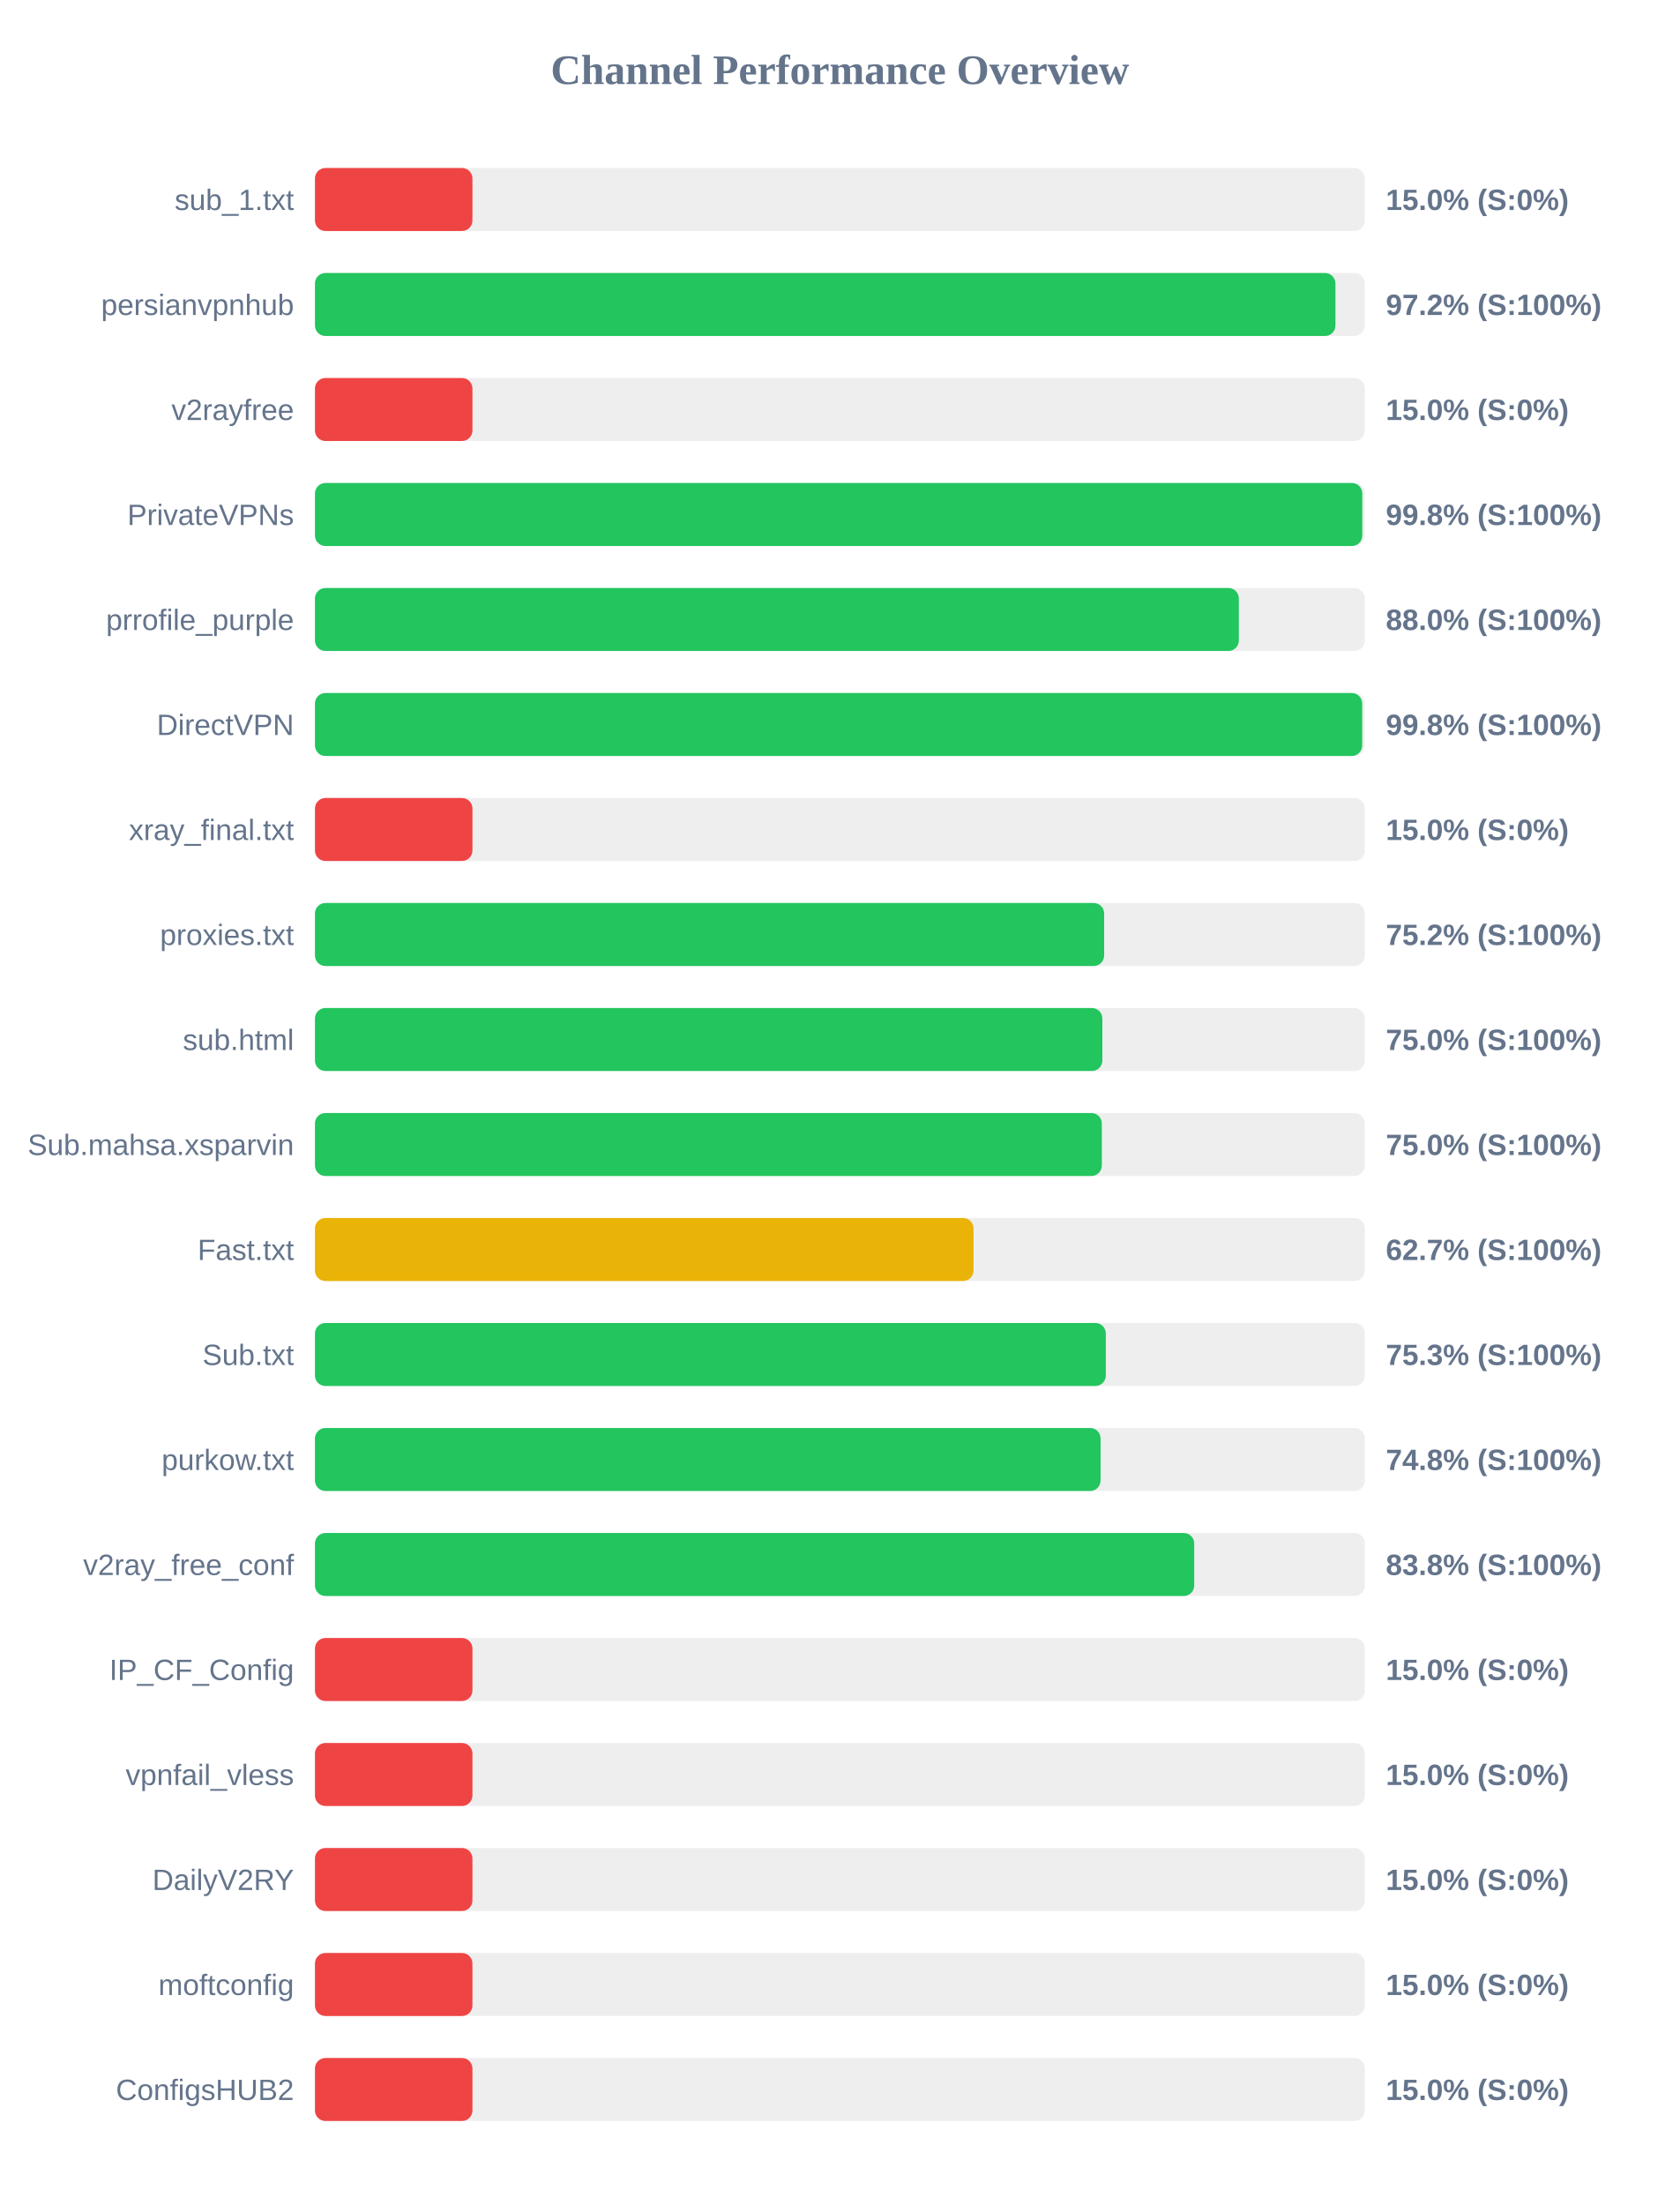
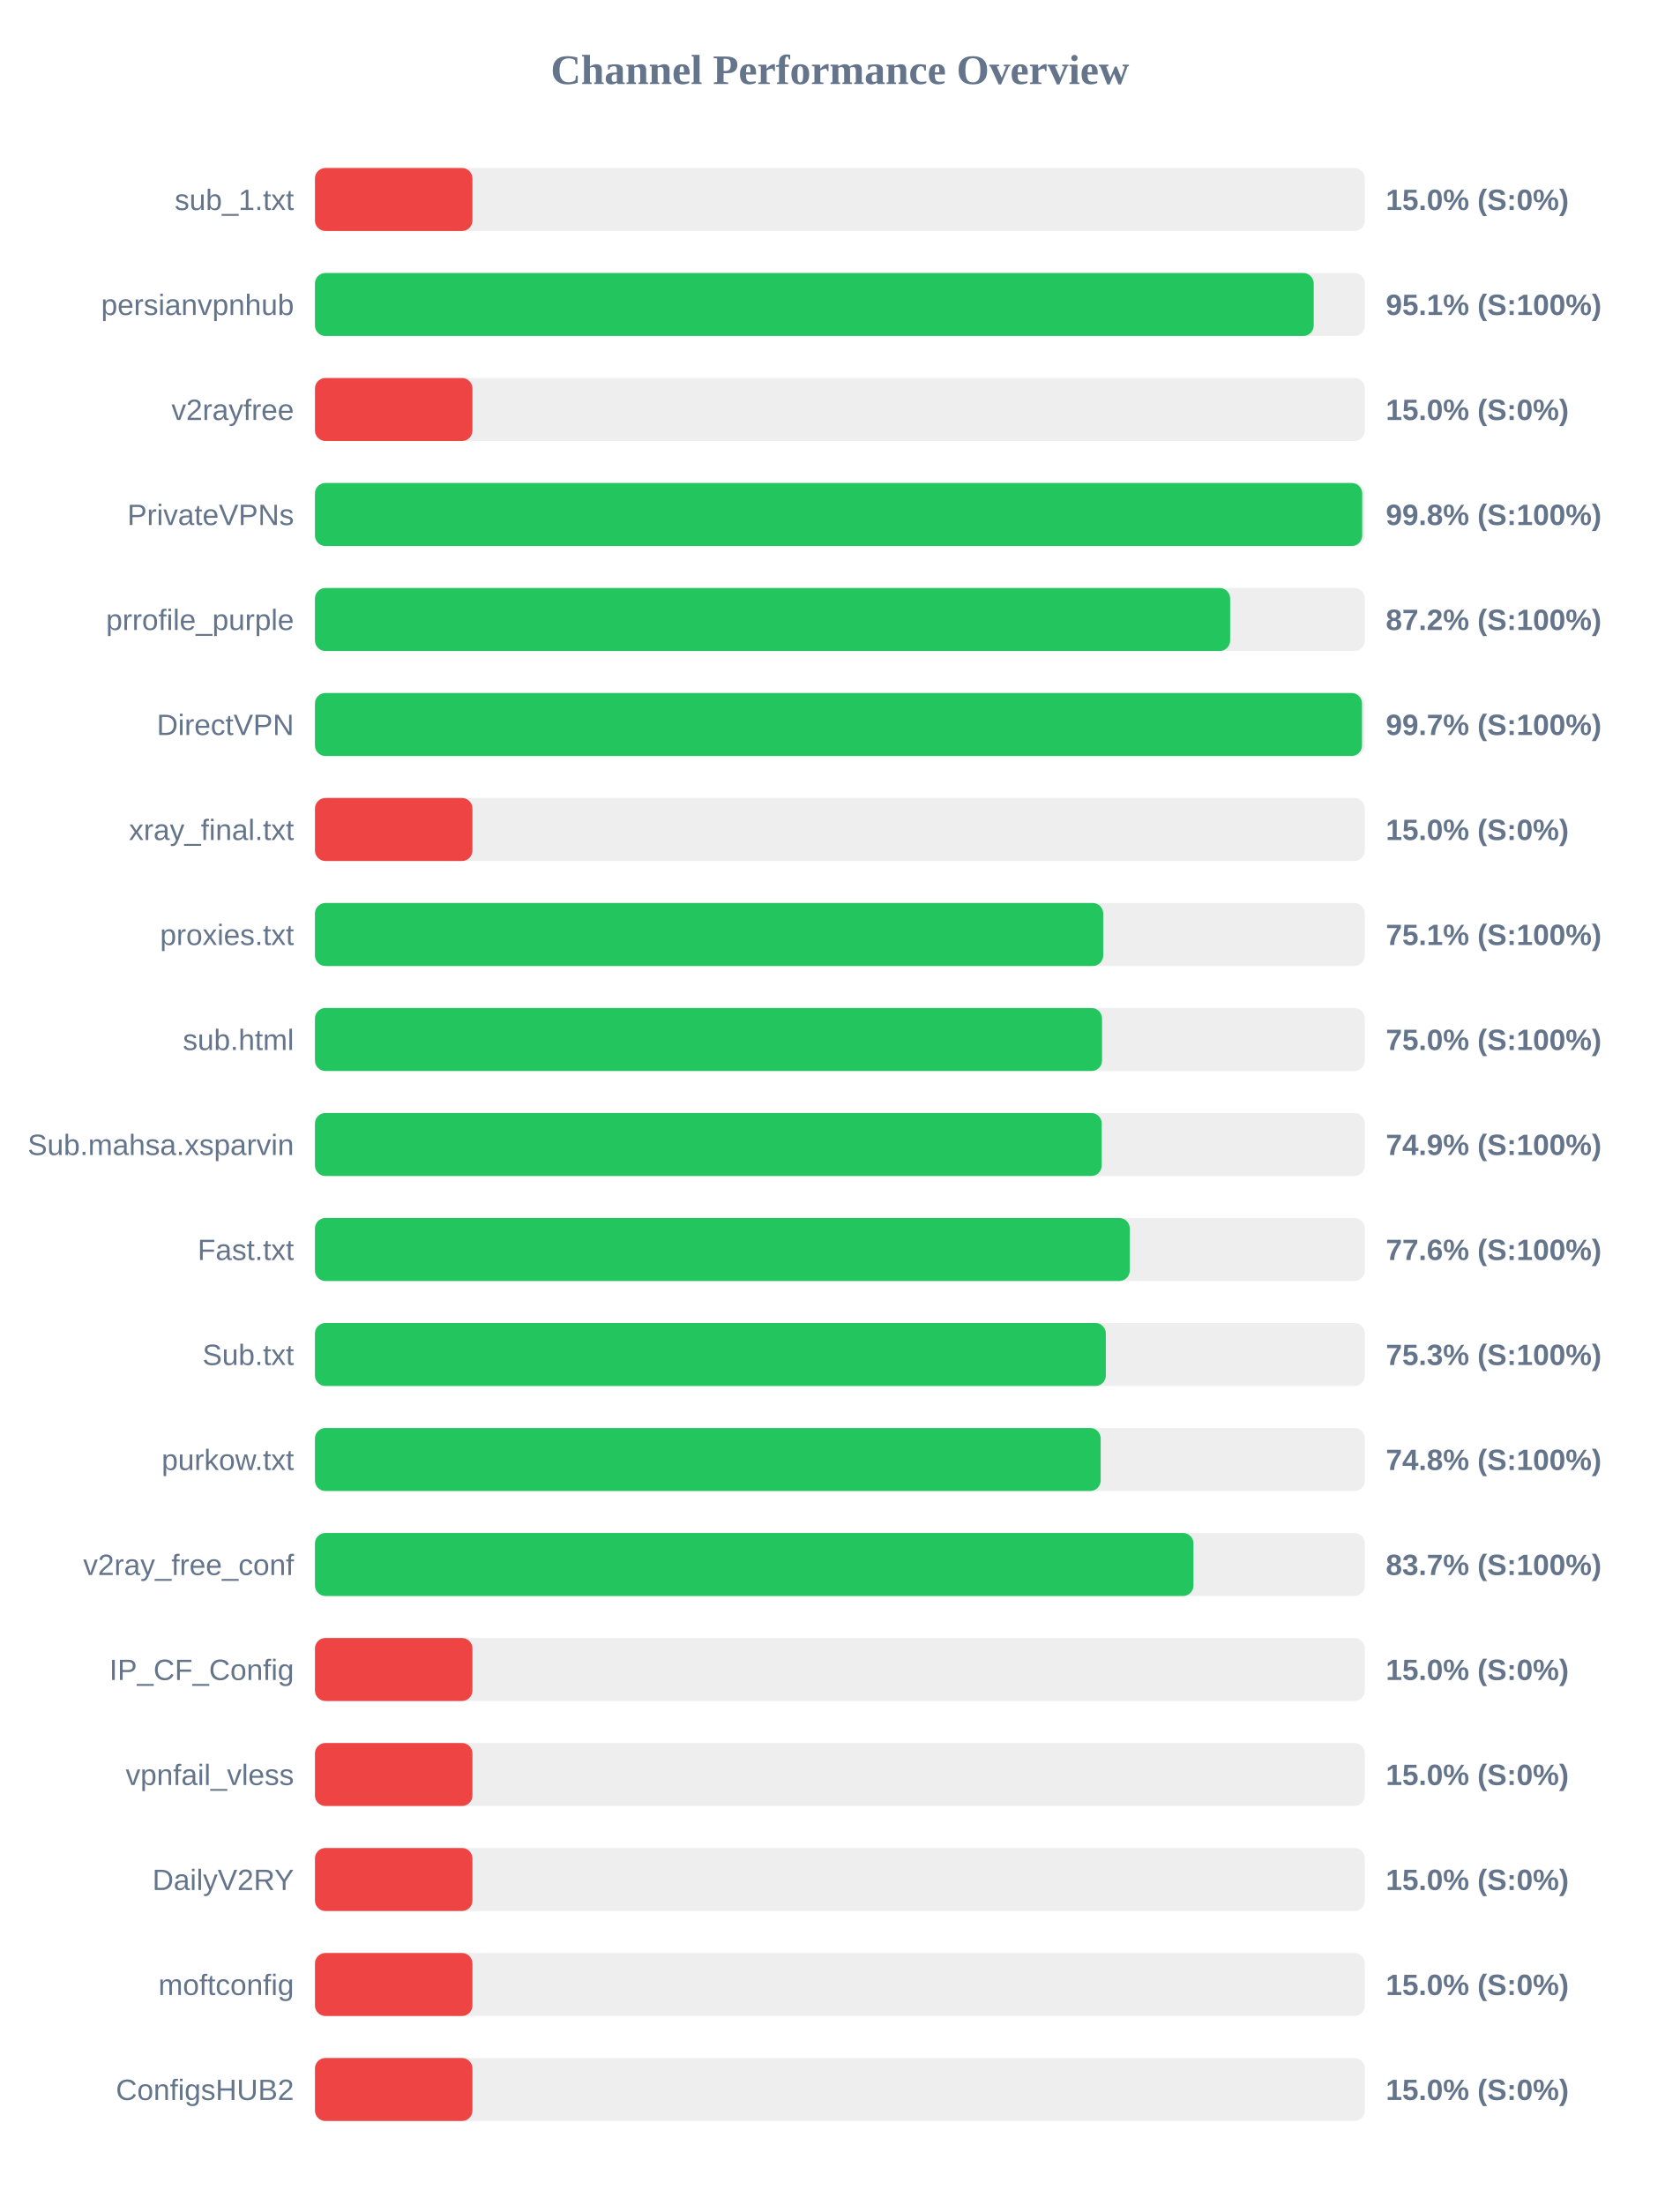
<svg xmlns="http://www.w3.org/2000/svg" width="800" height="1050" version="1.1">
  <style>
        .row { font: 14px Arial; fill: #64748b; }
        .score { font: bold 14px Arial; fill: #64748b; }
    </style>
  <text x="400" y="40" text-anchor="middle" font-size="20px" font-weight="bold" fill="#64748b">Channel Performance Overview</text>
  <rect x="150" y="80" width="500" height="30" fill="#eee" rx="5" />
  <rect x="150" y="80" width="75.0" height="30" fill="#ef4444" rx="5" />
  <text x="140" y="100" text-anchor="end" class="row">sub_1.txt</text>
  <text x="660" y="100" text-anchor="start" class="score">15.0% (S:0%)</text>
  <rect x="150" y="130" width="500" height="30" fill="#eee" rx="5" />
-   <rect x="150" y="130" width="486.0" height="30" fill="#22c55e" rx="5" />
+   <rect x="150" y="130" width="475.65" height="30" fill="#22c55e" rx="5" />
  <text x="140" y="150" text-anchor="end" class="row">persianvpnhub</text>
-   <text x="660" y="150" text-anchor="start" class="score">97.2% (S:100%)</text>
+   <text x="660" y="150" text-anchor="start" class="score">95.1% (S:100%)</text>
  <rect x="150" y="180" width="500" height="30" fill="#eee" rx="5" />
  <rect x="150" y="180" width="75.0" height="30" fill="#ef4444" rx="5" />
  <text x="140" y="200" text-anchor="end" class="row">v2rayfree</text>
  <text x="660" y="200" text-anchor="start" class="score">15.0% (S:0%)</text>
  <rect x="150" y="230" width="500" height="30" fill="#eee" rx="5" />
-   <rect x="150" y="230" width="498.8" height="30" fill="#22c55e" rx="5" />
+   <rect x="150" y="230" width="498.75" height="30" fill="#22c55e" rx="5" />
  <text x="140" y="250" text-anchor="end" class="row">PrivateVPNs</text>
  <text x="660" y="250" text-anchor="start" class="score">99.8% (S:100%)</text>
  <rect x="150" y="280" width="500" height="30" fill="#eee" rx="5" />
-   <rect x="150" y="280" width="440.0" height="30" fill="#22c55e" rx="5" />
+   <rect x="150" y="280" width="435.85" height="30" fill="#22c55e" rx="5" />
  <text x="140" y="300" text-anchor="end" class="row">prrofile_purple</text>
-   <text x="660" y="300" text-anchor="start" class="score">88.0% (S:100%)</text>
+   <text x="660" y="300" text-anchor="start" class="score">87.2% (S:100%)</text>
  <rect x="150" y="330" width="500" height="30" fill="#eee" rx="5" />
-   <rect x="150" y="330" width="498.75" height="30" fill="#22c55e" rx="5" />
+   <rect x="150" y="330" width="498.65" height="30" fill="#22c55e" rx="5" />
  <text x="140" y="350" text-anchor="end" class="row">DirectVPN</text>
-   <text x="660" y="350" text-anchor="start" class="score">99.8% (S:100%)</text>
+   <text x="660" y="350" text-anchor="start" class="score">99.7% (S:100%)</text>
  <rect x="150" y="380" width="500" height="30" fill="#eee" rx="5" />
  <rect x="150" y="380" width="75.0" height="30" fill="#ef4444" rx="5" />
  <text x="140" y="400" text-anchor="end" class="row">xray_final.txt</text>
  <text x="660" y="400" text-anchor="start" class="score">15.0% (S:0%)</text>
  <rect x="150" y="430" width="500" height="30" fill="#eee" rx="5" />
-   <rect x="150" y="430" width="375.85" height="30" fill="#22c55e" rx="5" />
+   <rect x="150" y="430" width="375.4" height="30" fill="#22c55e" rx="5" />
  <text x="140" y="450" text-anchor="end" class="row">proxies.txt</text>
-   <text x="660" y="450" text-anchor="start" class="score">75.2% (S:100%)</text>
+   <text x="660" y="450" text-anchor="start" class="score">75.1% (S:100%)</text>
  <rect x="150" y="480" width="500" height="30" fill="#eee" rx="5" />
-   <rect x="150" y="480" width="375.0" height="30" fill="#22c55e" rx="5" />
+   <rect x="150" y="480" width="374.85" height="30" fill="#22c55e" rx="5" />
  <text x="140" y="500" text-anchor="end" class="row">sub.html</text>
  <text x="660" y="500" text-anchor="start" class="score">75.0% (S:100%)</text>
  <rect x="150" y="530" width="500" height="30" fill="#eee" rx="5" />
-   <rect x="150" y="530" width="374.75" height="30" fill="#22c55e" rx="5" />
+   <rect x="150" y="530" width="374.7" height="30" fill="#22c55e" rx="5" />
  <text x="140" y="550" text-anchor="end" class="row">Sub.mahsa.xsparvin</text>
-   <text x="660" y="550" text-anchor="start" class="score">75.0% (S:100%)</text>
+   <text x="660" y="550" text-anchor="start" class="score">74.9% (S:100%)</text>
  <rect x="150" y="580" width="500" height="30" fill="#eee" rx="5" />
-   <rect x="150" y="580" width="313.65" height="30" fill="#eab308" rx="5" />
+   <rect x="150" y="580" width="388.05" height="30" fill="#22c55e" rx="5" />
  <text x="140" y="600" text-anchor="end" class="row">Fast.txt</text>
-   <text x="660" y="600" text-anchor="start" class="score">62.7% (S:100%)</text>
+   <text x="660" y="600" text-anchor="start" class="score">77.6% (S:100%)</text>
  <rect x="150" y="630" width="500" height="30" fill="#eee" rx="5" />
  <rect x="150" y="630" width="376.65" height="30" fill="#22c55e" rx="5" />
  <text x="140" y="650" text-anchor="end" class="row">Sub.txt</text>
  <text x="660" y="650" text-anchor="start" class="score">75.3% (S:100%)</text>
  <rect x="150" y="680" width="500" height="30" fill="#eee" rx="5" />
-   <rect x="150" y="680" width="374.15" height="30" fill="#22c55e" rx="5" />
+   <rect x="150" y="680" width="374.2" height="30" fill="#22c55e" rx="5" />
  <text x="140" y="700" text-anchor="end" class="row">purkow.txt</text>
  <text x="660" y="700" text-anchor="start" class="score">74.8% (S:100%)</text>
  <rect x="150" y="730" width="500" height="30" fill="#eee" rx="5" />
-   <rect x="150" y="730" width="418.75" height="30" fill="#22c55e" rx="5" />
+   <rect x="150" y="730" width="418.4" height="30" fill="#22c55e" rx="5" />
  <text x="140" y="750" text-anchor="end" class="row">v2ray_free_conf</text>
-   <text x="660" y="750" text-anchor="start" class="score">83.8% (S:100%)</text>
+   <text x="660" y="750" text-anchor="start" class="score">83.7% (S:100%)</text>
  <rect x="150" y="780" width="500" height="30" fill="#eee" rx="5" />
  <rect x="150" y="780" width="75.0" height="30" fill="#ef4444" rx="5" />
  <text x="140" y="800" text-anchor="end" class="row">IP_CF_Config</text>
  <text x="660" y="800" text-anchor="start" class="score">15.0% (S:0%)</text>
  <rect x="150" y="830" width="500" height="30" fill="#eee" rx="5" />
  <rect x="150" y="830" width="75.0" height="30" fill="#ef4444" rx="5" />
  <text x="140" y="850" text-anchor="end" class="row">vpnfail_vless</text>
  <text x="660" y="850" text-anchor="start" class="score">15.0% (S:0%)</text>
  <rect x="150" y="880" width="500" height="30" fill="#eee" rx="5" />
  <rect x="150" y="880" width="75.0" height="30" fill="#ef4444" rx="5" />
  <text x="140" y="900" text-anchor="end" class="row">DailyV2RY</text>
  <text x="660" y="900" text-anchor="start" class="score">15.0% (S:0%)</text>
  <rect x="150" y="930" width="500" height="30" fill="#eee" rx="5" />
  <rect x="150" y="930" width="75.0" height="30" fill="#ef4444" rx="5" />
  <text x="140" y="950" text-anchor="end" class="row">moftconfig</text>
  <text x="660" y="950" text-anchor="start" class="score">15.0% (S:0%)</text>
  <rect x="150" y="980" width="500" height="30" fill="#eee" rx="5" />
  <rect x="150" y="980" width="75.0" height="30" fill="#ef4444" rx="5" />
  <text x="140" y="1000" text-anchor="end" class="row">ConfigsHUB2</text>
  <text x="660" y="1000" text-anchor="start" class="score">15.0% (S:0%)</text>
</svg>
